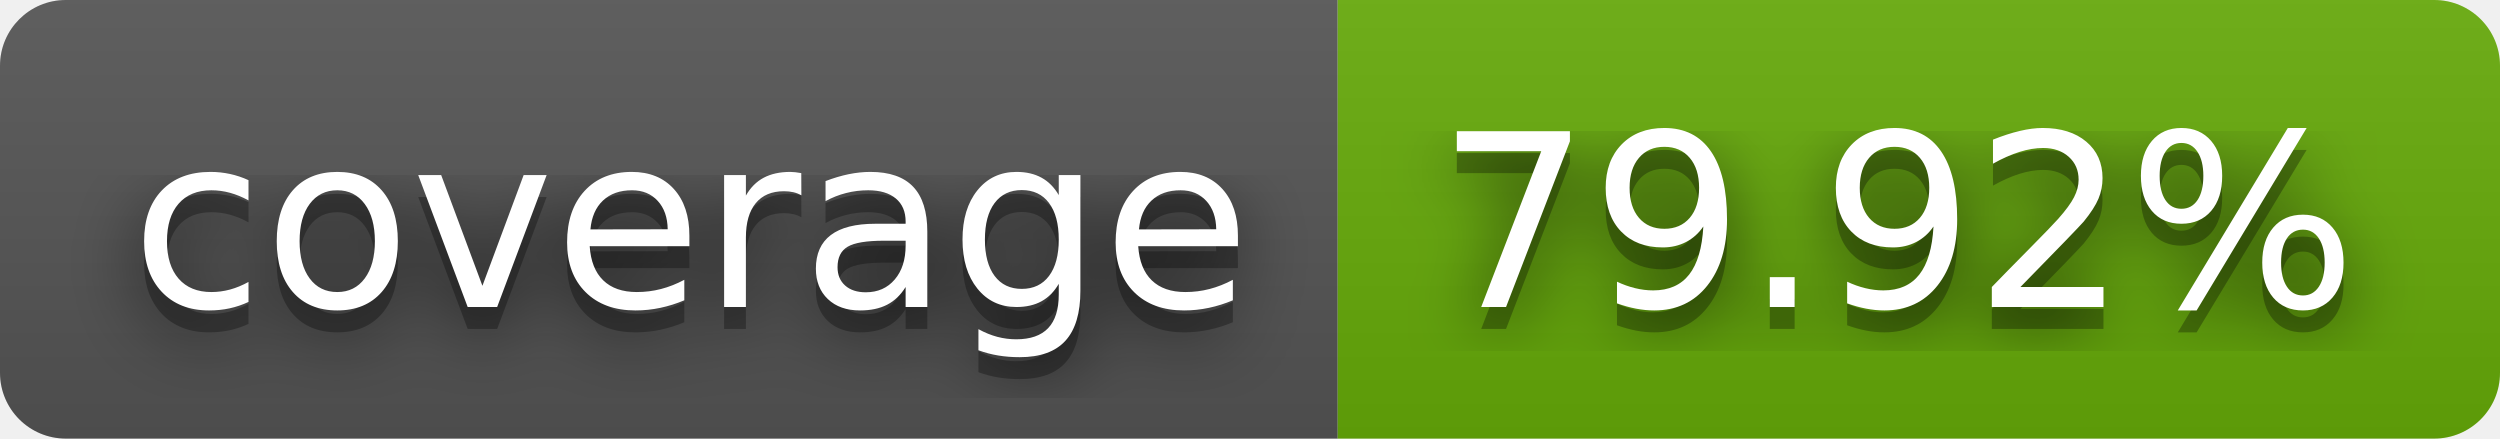
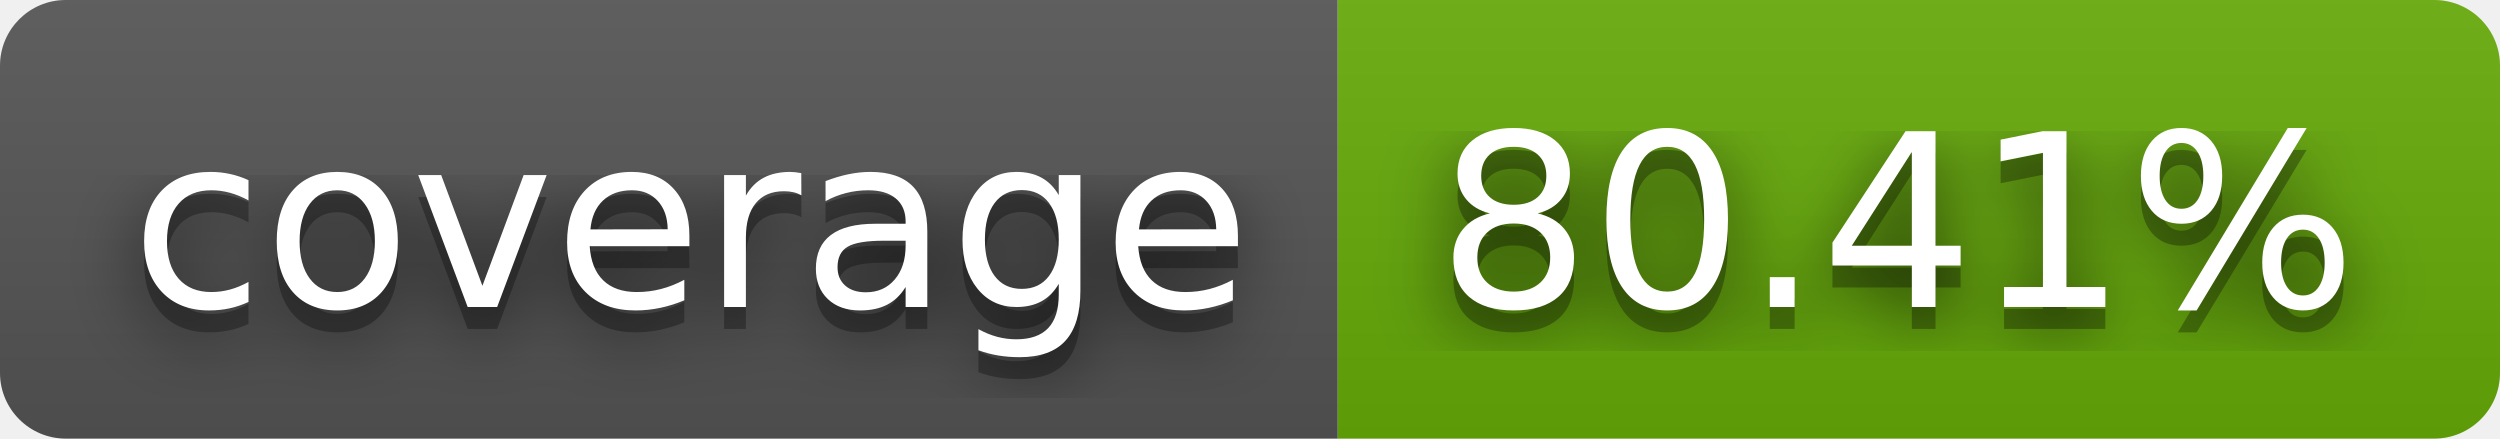
- <svg xmlns="http://www.w3.org/2000/svg" width="114" height="20" role="img" aria-label="coverage: 79.92%">
+ <svg xmlns="http://www.w3.org/2000/svg" width="114" height="20" role="img" aria-label="coverage: 80.41%">
  <filter id="blur">
    <feGaussianBlur stdDeviation="16" />
  </filter>
  <linearGradient id="s" x2="0" y2="100%">
    <stop offset="0" stop-color="#bbb" stop-opacity=".1" />
    <stop offset="1" stop-opacity=".1" />
  </linearGradient>
  <clipPath id="r">
    <rect width="114" height="20" rx="3" />
  </clipPath>
  <g clip-path="url(#r)">
    <rect width="61" height="20" fill="#555" />
    <rect x="61" width="53" height="20" fill="#67ac09" />
    <rect width="114" height="20" fill="url(#s)" />
  </g>
  <g fill="#fff" text-anchor="middle" font-family="Verdana,Geneva,DejaVu Sans,sans-serif" text-rendering="geometricPrecision" font-size="110">
    <g transform="scale(.1)">
      <g aria-hidden="true" fill="#010101">
        <text x="315" y="150" fill-opacity=".8" filter="url(#blur)" textLength="510">coverage</text>
        <text x="315" y="150" fill-opacity=".3" textLength="510">coverage</text>
      </g>
      <text x="315" y="140" textLength="510">coverage</text>
    </g>
    <g transform="scale(.1)">
      <g aria-hidden="true" fill="#010101">
-         <text x="865" y="150" fill-opacity=".8" filter="url(#blur)" textLength="430">79.92%</text>
-         <text x="865" y="150" fill-opacity=".3" textLength="430">79.92%</text>
+         <text x="865" y="150" fill-opacity=".8" filter="url(#blur)" textLength="430">80.41%</text>
+         <text x="865" y="150" fill-opacity=".3" textLength="430">80.41%</text>
      </g>
-       <text x="865" y="140" textLength="430">79.92%</text>
+       <text x="865" y="140" textLength="430">80.41%</text>
    </g>
  </g>
</svg>
